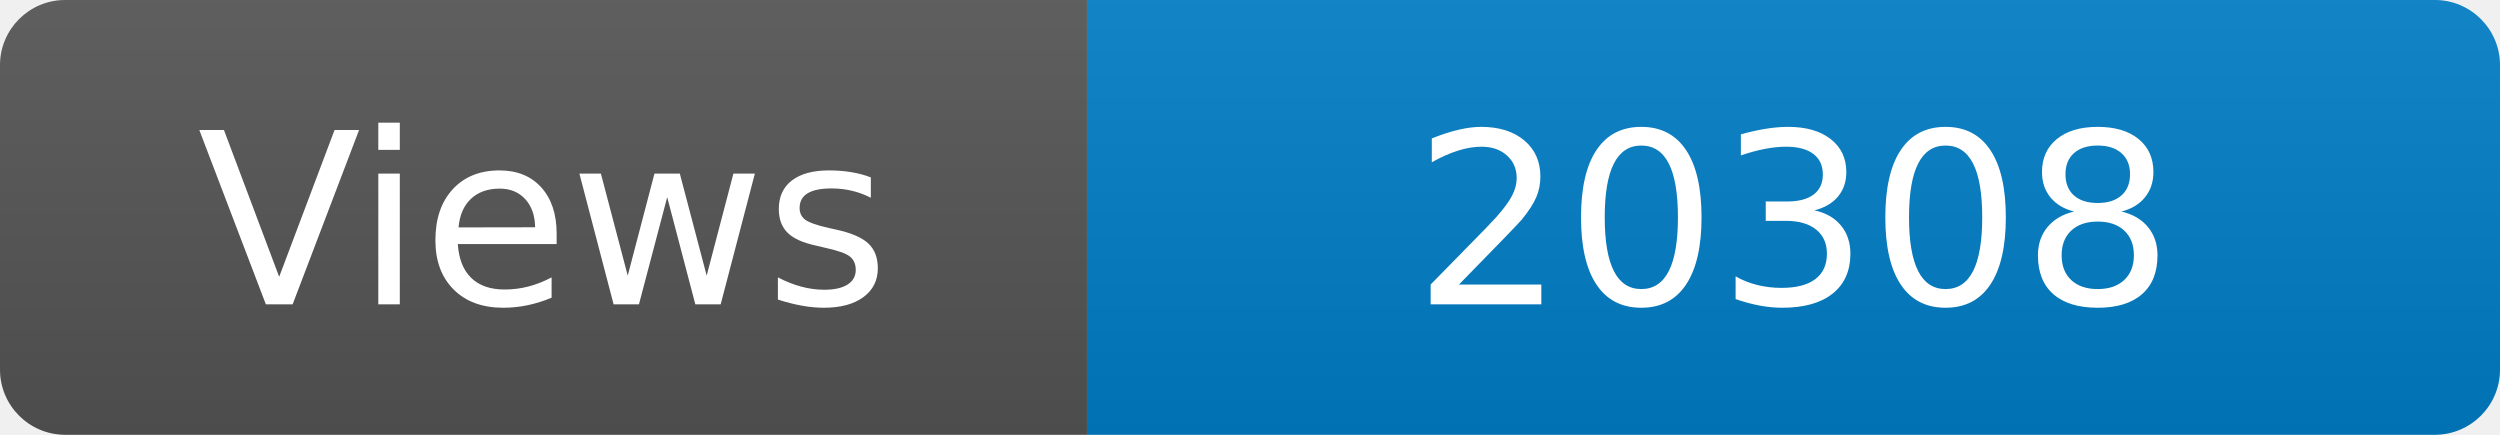
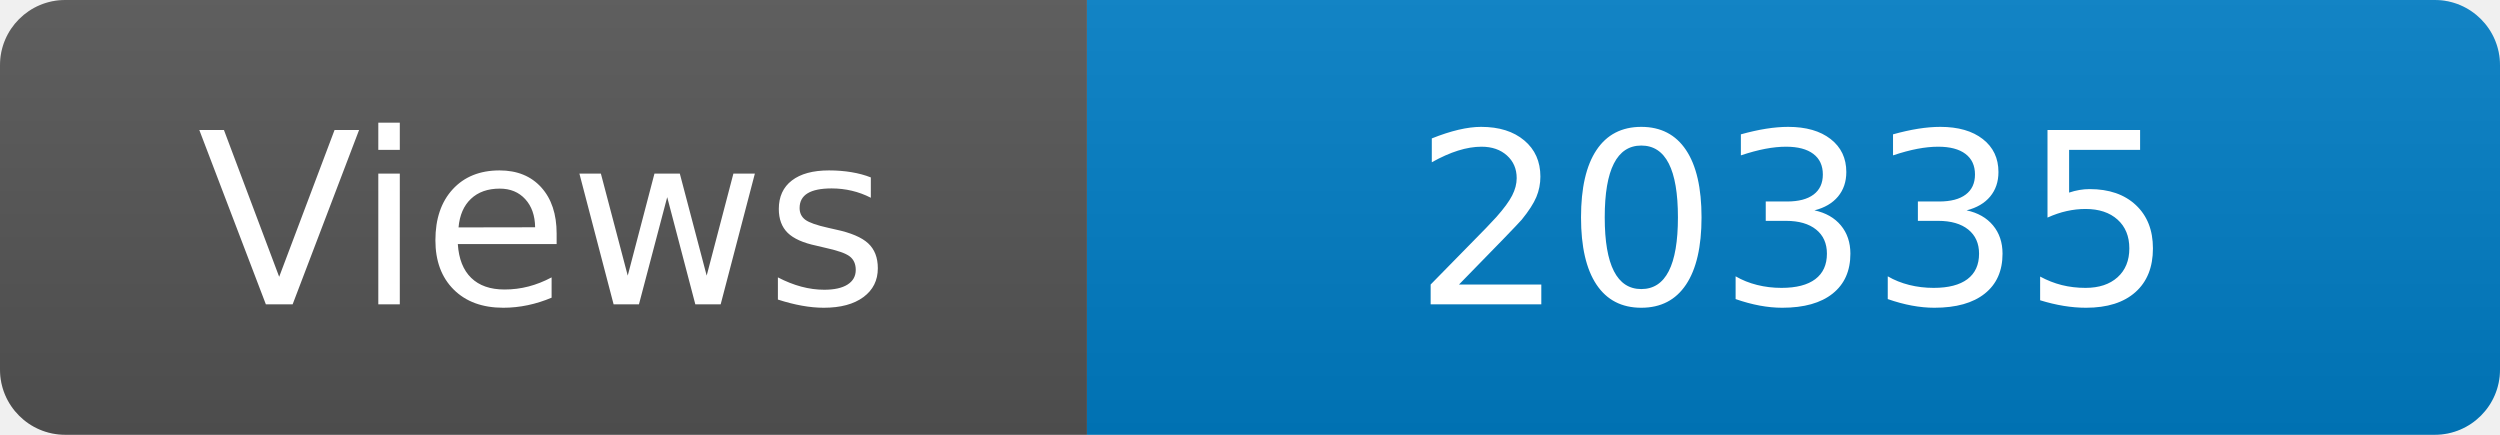
<svg xmlns="http://www.w3.org/2000/svg" width="115" height="20" role="img" aria-label="Maintained?: yes">
  <linearGradient id="s" x2="0" y2="100%">
    <stop offset="0" stop-color="#bbb" stop-opacity=".1" />
    <stop offset="1" stop-opacity=".1" />
  </linearGradient>
  <clipPath id="r">
    <rect width="115" height="20" rx="3" fill="#fff" />
  </clipPath>
  <g clip-path="url(#r)">
    <rect width="50" height="20" fill="#555" />
    <rect x="50" width="160" height="20" fill="#007ec6" />
    <rect width="115" height="20" fill="url(#s)" />
  </g>
  <g fill="#fff" text-anchor="middle" font-family="Verdana,Geneva,DejaVu Sans,sans-serif" font-size="110">
    <text x="250" y="140" transform="scale(.1)" fill="#fff">Views</text>
-     <text x="825" y="140" transform="scale(.1)" fill="#fff">20308</text>
+     <text x="825" y="140" transform="scale(.1)" fill="#fff">20335</text>
  </g>
</svg>
